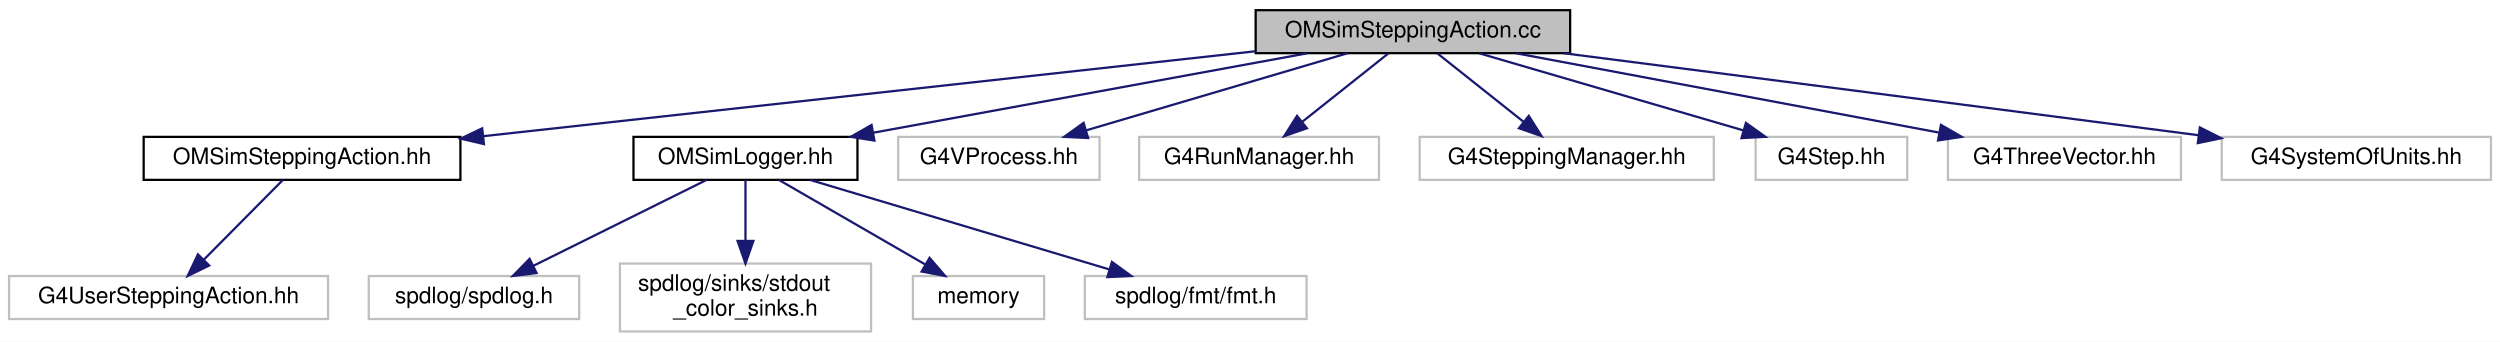
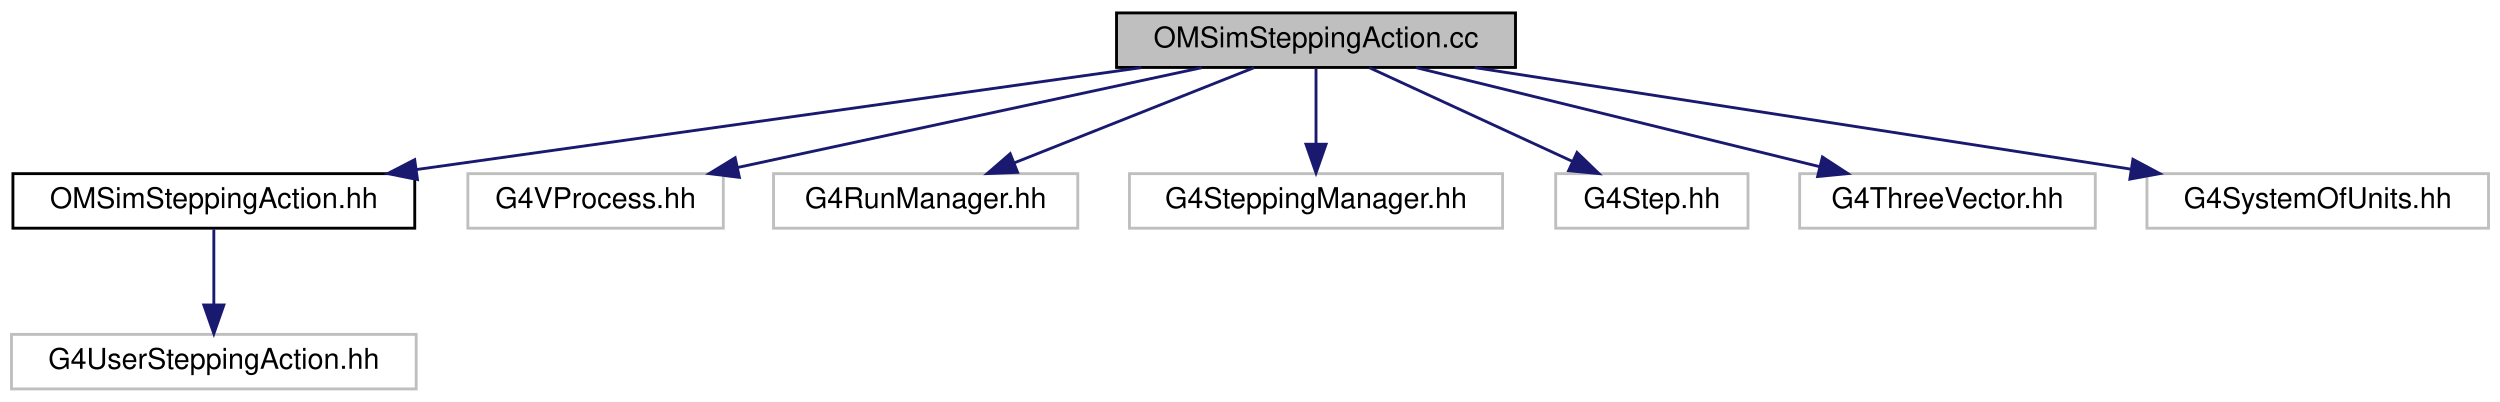
- <svg xmlns="http://www.w3.org/2000/svg" xmlns:xlink="http://www.w3.org/1999/xlink" width="1105pt" height="151pt" viewBox="0.00 0.00 1105.00 151.00">
-   <g id="graph0" class="graph" transform="scale(1 1) rotate(0) translate(4 147)">
-     <polygon fill="white" stroke="transparent" points="-4,4 -4,-147 1101,-147 1101,4 -4,4" />
+ <svg xmlns="http://www.w3.org/2000/svg" xmlns:xlink="http://www.w3.org/1999/xlink" width="871pt" height="140pt" viewBox="0.00 0.00 871.00 140.00">
+   <g id="graph0" class="graph" transform="scale(1 1) rotate(0) translate(4 136)">
+     <polygon fill="white" stroke="transparent" points="-4,4 -4,-136 867,-136 867,4 -4,4" />
    <g id="node1" class="node">
      <g id="a_node1">
        <a xlink:title=" ">
-           <polygon fill="#bfbfbf" stroke="black" points="551,-123.5 551,-142.5 690,-142.5 690,-123.5 551,-123.5" />
-           <text text-anchor="middle" x="620.5" y="-130.5" font-family="Helvetica,sans-Serif" font-size="10.00">OMSimSteppingAction.cc</text>
+           <polygon fill="#bfbfbf" stroke="black" points="385,-112.5 385,-131.5 524,-131.5 524,-112.5 385,-112.5" />
+           <text text-anchor="middle" x="454.5" y="-119.5" font-family="Helvetica,sans-Serif" font-size="10.00">OMSimSteppingAction.cc</text>
        </a>
      </g>
    </g>
    <g id="node2" class="node">
      <g id="a_node2">
        <a xlink:href="_o_m_sim_stepping_action_8hh.html" target="_top" xlink:title="Defines OMSimSteppingAction.Currently it only checks for trapped photons.">
-           <polygon fill="white" stroke="black" points="59.5,-67.5 59.5,-86.5 199.5,-86.5 199.5,-67.5 59.5,-67.5" />
-           <text text-anchor="middle" x="129.5" y="-74.5" font-family="Helvetica,sans-Serif" font-size="10.00">OMSimSteppingAction.hh</text>
+           <polygon fill="white" stroke="black" points="0.5,-56.5 0.5,-75.5 140.5,-75.5 140.5,-56.5 0.5,-56.5" />
+           <text text-anchor="middle" x="70.5" y="-63.5" font-family="Helvetica,sans-Serif" font-size="10.00">OMSimSteppingAction.hh</text>
        </a>
      </g>
    </g>
    <g id="edge1" class="edge">
-       <path fill="none" stroke="midnightblue" d="M550.93,-124.35C460.96,-114.45 304.56,-97.25 209.68,-86.82" />
-       <polygon fill="midnightblue" stroke="midnightblue" points="209.89,-83.32 199.56,-85.71 209.12,-90.28 209.89,-83.32" />
+       <path fill="none" stroke="midnightblue" d="M393.65,-112.44C324.98,-102.79 213.43,-87.1 141.01,-76.92" />
+       <polygon fill="midnightblue" stroke="midnightblue" points="141.45,-73.44 131.06,-75.52 140.48,-80.37 141.45,-73.44" />
    </g>
    <g id="node4" class="node">
      <g id="a_node4">
-         <a xlink:href="_o_m_sim_logger_8hh.html" target="_top" xlink:title=" ">
-           <polygon fill="white" stroke="black" points="276,-67.5 276,-86.5 375,-86.5 375,-67.5 276,-67.5" />
-           <text text-anchor="middle" x="325.5" y="-74.5" font-family="Helvetica,sans-Serif" font-size="10.00">OMSimLogger.hh</text>
+         <a xlink:title=" ">
+           <polygon fill="white" stroke="#bfbfbf" points="159,-56.5 159,-75.5 248,-75.5 248,-56.5 159,-56.5" />
+           <text text-anchor="middle" x="203.5" y="-63.5" font-family="Helvetica,sans-Serif" font-size="10.00">G4VProcess.hh</text>
        </a>
      </g>
    </g>
    <g id="edge3" class="edge">
-       <path fill="none" stroke="midnightblue" d="M573.76,-123.44C521.75,-113.92 437.75,-98.55 382.08,-88.36" />
-       <polygon fill="midnightblue" stroke="midnightblue" points="382.49,-84.87 372.02,-86.52 381.23,-91.76 382.49,-84.87" />
+       <path fill="none" stroke="midnightblue" d="M414.73,-112.44C370.94,-103.02 300.49,-87.87 253.12,-77.68" />
+       <polygon fill="midnightblue" stroke="midnightblue" points="253.6,-74.2 243.09,-75.52 252.13,-81.04 253.6,-74.2" />
+     </g>
+     <g id="node5" class="node">
+       <g id="a_node5">
+         <a xlink:title=" ">
+           <polygon fill="white" stroke="#bfbfbf" points="265.5,-56.5 265.5,-75.5 371.5,-75.5 371.5,-56.5 265.5,-56.5" />
+           <text text-anchor="middle" x="318.5" y="-63.5" font-family="Helvetica,sans-Serif" font-size="10.00">G4RunManager.hh</text>
+         </a>
+       </g>
+     </g>
+     <g id="edge4" class="edge">
+       <path fill="none" stroke="midnightblue" d="M432.95,-112.44C410.47,-103.52 375.01,-89.44 349.52,-79.32" />
+       <polygon fill="midnightblue" stroke="midnightblue" points="350.53,-75.95 339.95,-75.52 347.95,-82.46 350.53,-75.95" />
+     </g>
+     <g id="node6" class="node">
+       <g id="a_node6">
+         <a xlink:title=" ">
+           <polygon fill="white" stroke="#bfbfbf" points="389.5,-56.5 389.5,-75.5 519.5,-75.5 519.5,-56.5 389.5,-56.5" />
+           <text text-anchor="middle" x="454.5" y="-63.5" font-family="Helvetica,sans-Serif" font-size="10.00">G4SteppingManager.hh</text>
+         </a>
+       </g>
+     </g>
+     <g id="edge5" class="edge">
+       <path fill="none" stroke="midnightblue" d="M454.5,-112.08C454.5,-105.01 454.5,-94.86 454.5,-85.99" />
+       <polygon fill="midnightblue" stroke="midnightblue" points="458,-85.75 454.5,-75.75 451,-85.75 458,-85.75" />
+     </g>
+     <g id="node7" class="node">
+       <g id="a_node7">
+         <a xlink:title=" ">
+           <polygon fill="white" stroke="#bfbfbf" points="538,-56.5 538,-75.5 605,-75.5 605,-56.5 538,-56.5" />
+           <text text-anchor="middle" x="571.5" y="-63.5" font-family="Helvetica,sans-Serif" font-size="10.00">G4Step.hh</text>
+         </a>
+       </g>
+     </g>
+     <g id="edge6" class="edge">
+       <path fill="none" stroke="midnightblue" d="M473.04,-112.44C492.12,-103.64 522.07,-89.81 543.94,-79.72" />
+       <polygon fill="midnightblue" stroke="midnightblue" points="545.43,-82.88 553.05,-75.52 542.5,-76.53 545.43,-82.88" />
+     </g>
+     <g id="node8" class="node">
+       <g id="a_node8">
+         <a xlink:title=" ">
+           <polygon fill="white" stroke="#bfbfbf" points="623,-56.5 623,-75.5 726,-75.5 726,-56.5 623,-56.5" />
+           <text text-anchor="middle" x="674.5" y="-63.5" font-family="Helvetica,sans-Serif" font-size="10.00">G4ThreeVector.hh</text>
+         </a>
+       </g>
+     </g>
+     <g id="edge7" class="edge">
+       <path fill="none" stroke="midnightblue" d="M489.36,-112.44C527.42,-103.1 588.46,-88.12 629.96,-77.93" />
+       <polygon fill="midnightblue" stroke="midnightblue" points="630.93,-81.3 639.8,-75.52 629.26,-74.5 630.93,-81.3" />
    </g>
    <g id="node9" class="node">
      <g id="a_node9">
        <a xlink:title=" ">
-           <polygon fill="white" stroke="#bfbfbf" points="393,-67.5 393,-86.5 482,-86.5 482,-67.5 393,-67.5" />
-           <text text-anchor="middle" x="437.5" y="-74.5" font-family="Helvetica,sans-Serif" font-size="10.00">G4VProcess.hh</text>
+           <polygon fill="white" stroke="#bfbfbf" points="744,-56.5 744,-75.5 863,-75.5 863,-56.5 744,-56.5" />
+           <text text-anchor="middle" x="803.5" y="-63.5" font-family="Helvetica,sans-Serif" font-size="10.00">G4SystemOfUnits.hh</text>
        </a>
      </g>
    </g>
    <g id="edge8" class="edge">
-       <path fill="none" stroke="midnightblue" d="M591.5,-123.44C560.32,-114.24 510.57,-99.56 476.09,-89.39" />
-       <polygon fill="midnightblue" stroke="midnightblue" points="476.94,-85.99 466.36,-86.52 474.96,-92.7 476.94,-85.99" />
-     </g>
-     <g id="node10" class="node">
-       <g id="a_node10">
-         <a xlink:title=" ">
-           <polygon fill="white" stroke="#bfbfbf" points="499.5,-67.5 499.5,-86.5 605.5,-86.5 605.5,-67.5 499.5,-67.5" />
-           <text text-anchor="middle" x="552.5" y="-74.5" font-family="Helvetica,sans-Serif" font-size="10.00">G4RunManager.hh</text>
-         </a>
-       </g>
-     </g>
-     <g id="edge9" class="edge">
-       <path fill="none" stroke="midnightblue" d="M609.57,-123.32C599.33,-115.18 583.78,-102.84 571.5,-93.09" />
-       <polygon fill="midnightblue" stroke="midnightblue" points="573.63,-90.31 563.62,-86.83 569.28,-95.79 573.63,-90.31" />
-     </g>
-     <g id="node11" class="node">
-       <g id="a_node11">
-         <a xlink:title=" ">
-           <polygon fill="white" stroke="#bfbfbf" points="623.5,-67.5 623.5,-86.5 753.5,-86.5 753.5,-67.5 623.5,-67.5" />
-           <text text-anchor="middle" x="688.5" y="-74.5" font-family="Helvetica,sans-Serif" font-size="10.00">G4SteppingManager.hh</text>
-         </a>
-       </g>
-     </g>
-     <g id="edge10" class="edge">
-       <path fill="none" stroke="midnightblue" d="M631.43,-123.32C641.67,-115.18 657.22,-102.84 669.5,-93.09" />
-       <polygon fill="midnightblue" stroke="midnightblue" points="671.72,-95.79 677.38,-86.83 667.37,-90.31 671.72,-95.79" />
-     </g>
-     <g id="node12" class="node">
-       <g id="a_node12">
-         <a xlink:title=" ">
-           <polygon fill="white" stroke="#bfbfbf" points="772,-67.5 772,-86.5 839,-86.5 839,-67.5 772,-67.5" />
-           <text text-anchor="middle" x="805.5" y="-74.5" font-family="Helvetica,sans-Serif" font-size="10.00">G4Step.hh</text>
-         </a>
-       </g>
-     </g>
-     <g id="edge11" class="edge">
-       <path fill="none" stroke="midnightblue" d="M649.81,-123.44C681.34,-114.24 731.63,-99.56 766.49,-89.39" />
-       <polygon fill="midnightblue" stroke="midnightblue" points="767.7,-92.68 776.32,-86.52 765.74,-85.96 767.7,-92.68" />
-     </g>
-     <g id="node13" class="node">
-       <g id="a_node13">
-         <a xlink:title=" ">
-           <polygon fill="white" stroke="#bfbfbf" points="857,-67.5 857,-86.5 960,-86.5 960,-67.5 857,-67.5" />
-           <text text-anchor="middle" x="908.5" y="-74.5" font-family="Helvetica,sans-Serif" font-size="10.00">G4ThreeVector.hh</text>
-         </a>
-       </g>
-     </g>
-     <g id="edge12" class="edge">
-       <path fill="none" stroke="midnightblue" d="M666.13,-123.44C716.8,-113.94 798.57,-98.61 852.93,-88.42" />
-       <polygon fill="midnightblue" stroke="midnightblue" points="853.9,-91.8 863.08,-86.52 852.61,-84.92 853.9,-91.8" />
-     </g>
-     <g id="node14" class="node">
-       <g id="a_node14">
-         <a xlink:title=" ">
-           <polygon fill="white" stroke="#bfbfbf" points="978,-67.5 978,-86.5 1097,-86.5 1097,-67.5 978,-67.5" />
-           <text text-anchor="middle" x="1037.5" y="-74.5" font-family="Helvetica,sans-Serif" font-size="10.00">G4SystemOfUnits.hh</text>
-         </a>
-       </g>
-     </g>
-     <g id="edge13" class="edge">
-       <path fill="none" stroke="midnightblue" d="M687.09,-123.48C755.13,-114.76 864.14,-100.75 967.79,-87.22" />
-       <polygon fill="midnightblue" stroke="midnightblue" points="968.33,-90.68 977.8,-85.91 967.43,-83.74 968.33,-90.68" />
+       <path fill="none" stroke="midnightblue" d="M509.8,-112.44C571.83,-102.85 672.36,-87.29 738.2,-77.1" />
+       <polygon fill="midnightblue" stroke="midnightblue" points="739.11,-80.5 748.46,-75.52 738.04,-73.59 739.11,-80.5" />
    </g>
    <g id="node3" class="node">
      <g id="a_node3">
        <a xlink:title=" ">
-           <polygon fill="white" stroke="#bfbfbf" points="0,-6 0,-25 141,-25 141,-6 0,-6" />
-           <text text-anchor="middle" x="70.5" y="-13" font-family="Helvetica,sans-Serif" font-size="10.00">G4UserSteppingAction.hh</text>
+           <polygon fill="white" stroke="#bfbfbf" points="0,-0.5 0,-19.5 141,-19.5 141,-0.5 0,-0.5" />
+           <text text-anchor="middle" x="70.5" y="-7.5" font-family="Helvetica,sans-Serif" font-size="10.00">G4UserSteppingAction.hh</text>
        </a>
      </g>
    </g>
    <g id="edge2" class="edge">
-       <path fill="none" stroke="midnightblue" d="M121.05,-67.48C111.93,-58.28 97.23,-43.46 86.02,-32.16" />
-       <polygon fill="midnightblue" stroke="midnightblue" points="88.46,-29.65 78.94,-25.01 83.49,-34.57 88.46,-29.65" />
-     </g>
-     <g id="node5" class="node">
-       <g id="a_node5">
-         <a xlink:title=" ">
-           <polygon fill="white" stroke="#bfbfbf" points="159,-6 159,-25 252,-25 252,-6 159,-6" />
-           <text text-anchor="middle" x="205.5" y="-13" font-family="Helvetica,sans-Serif" font-size="10.00">spdlog/spdlog.h</text>
-         </a>
-       </g>
-     </g>
-     <g id="edge4" class="edge">
-       <path fill="none" stroke="midnightblue" d="M308.31,-67.48C288.26,-57.53 254.9,-40.99 231.64,-29.46" />
-       <polygon fill="midnightblue" stroke="midnightblue" points="233.18,-26.32 222.66,-25.01 230.07,-32.59 233.18,-26.32" />
-     </g>
-     <g id="node6" class="node">
-       <g id="a_node6">
-         <a xlink:title=" ">
-           <polygon fill="white" stroke="#bfbfbf" points="270,-0.5 270,-30.5 381,-30.5 381,-0.5 270,-0.5" />
-           <text text-anchor="start" x="278" y="-18.5" font-family="Helvetica,sans-Serif" font-size="10.00">spdlog/sinks/stdout</text>
-           <text text-anchor="middle" x="325.5" y="-7.5" font-family="Helvetica,sans-Serif" font-size="10.00">_color_sinks.h</text>
-         </a>
-       </g>
-     </g>
-     <g id="edge5" class="edge">
-       <path fill="none" stroke="midnightblue" d="M325.5,-67.48C325.5,-60.47 325.5,-50.19 325.5,-40.7" />
-       <polygon fill="midnightblue" stroke="midnightblue" points="329,-40.52 325.5,-30.52 322,-40.52 329,-40.52" />
-     </g>
-     <g id="node7" class="node">
-       <g id="a_node7">
-         <a xlink:title=" ">
-           <polygon fill="white" stroke="#bfbfbf" points="399.5,-6 399.5,-25 457.5,-25 457.5,-6 399.5,-6" />
-           <text text-anchor="middle" x="428.5" y="-13" font-family="Helvetica,sans-Serif" font-size="10.00">memory</text>
-         </a>
-       </g>
-     </g>
-     <g id="edge6" class="edge">
-       <path fill="none" stroke="midnightblue" d="M340.26,-67.48C357.16,-57.71 385.08,-41.58 404.99,-30.08" />
-       <polygon fill="midnightblue" stroke="midnightblue" points="406.86,-33.04 413.77,-25.01 403.36,-26.98 406.86,-33.04" />
-     </g>
-     <g id="node8" class="node">
-       <g id="a_node8">
-         <a xlink:title=" ">
-           <polygon fill="white" stroke="#bfbfbf" points="475.5,-6 475.5,-25 573.5,-25 573.5,-6 475.5,-6" />
-           <text text-anchor="middle" x="524.5" y="-13" font-family="Helvetica,sans-Serif" font-size="10.00">spdlog/fmt/fmt.h</text>
-         </a>
-       </g>
-     </g>
-     <g id="edge7" class="edge">
-       <path fill="none" stroke="midnightblue" d="M354.01,-67.48C388.74,-57.09 447.54,-39.51 486.19,-27.95" />
-       <polygon fill="midnightblue" stroke="midnightblue" points="487.46,-31.23 496.04,-25.01 485.46,-24.52 487.46,-31.23" />
+       <path fill="none" stroke="midnightblue" d="M70.5,-56.08C70.5,-49.01 70.5,-38.86 70.5,-29.99" />
+       <polygon fill="midnightblue" stroke="midnightblue" points="74,-29.75 70.5,-19.75 67,-29.75 74,-29.75" />
    </g>
  </g>
</svg>
